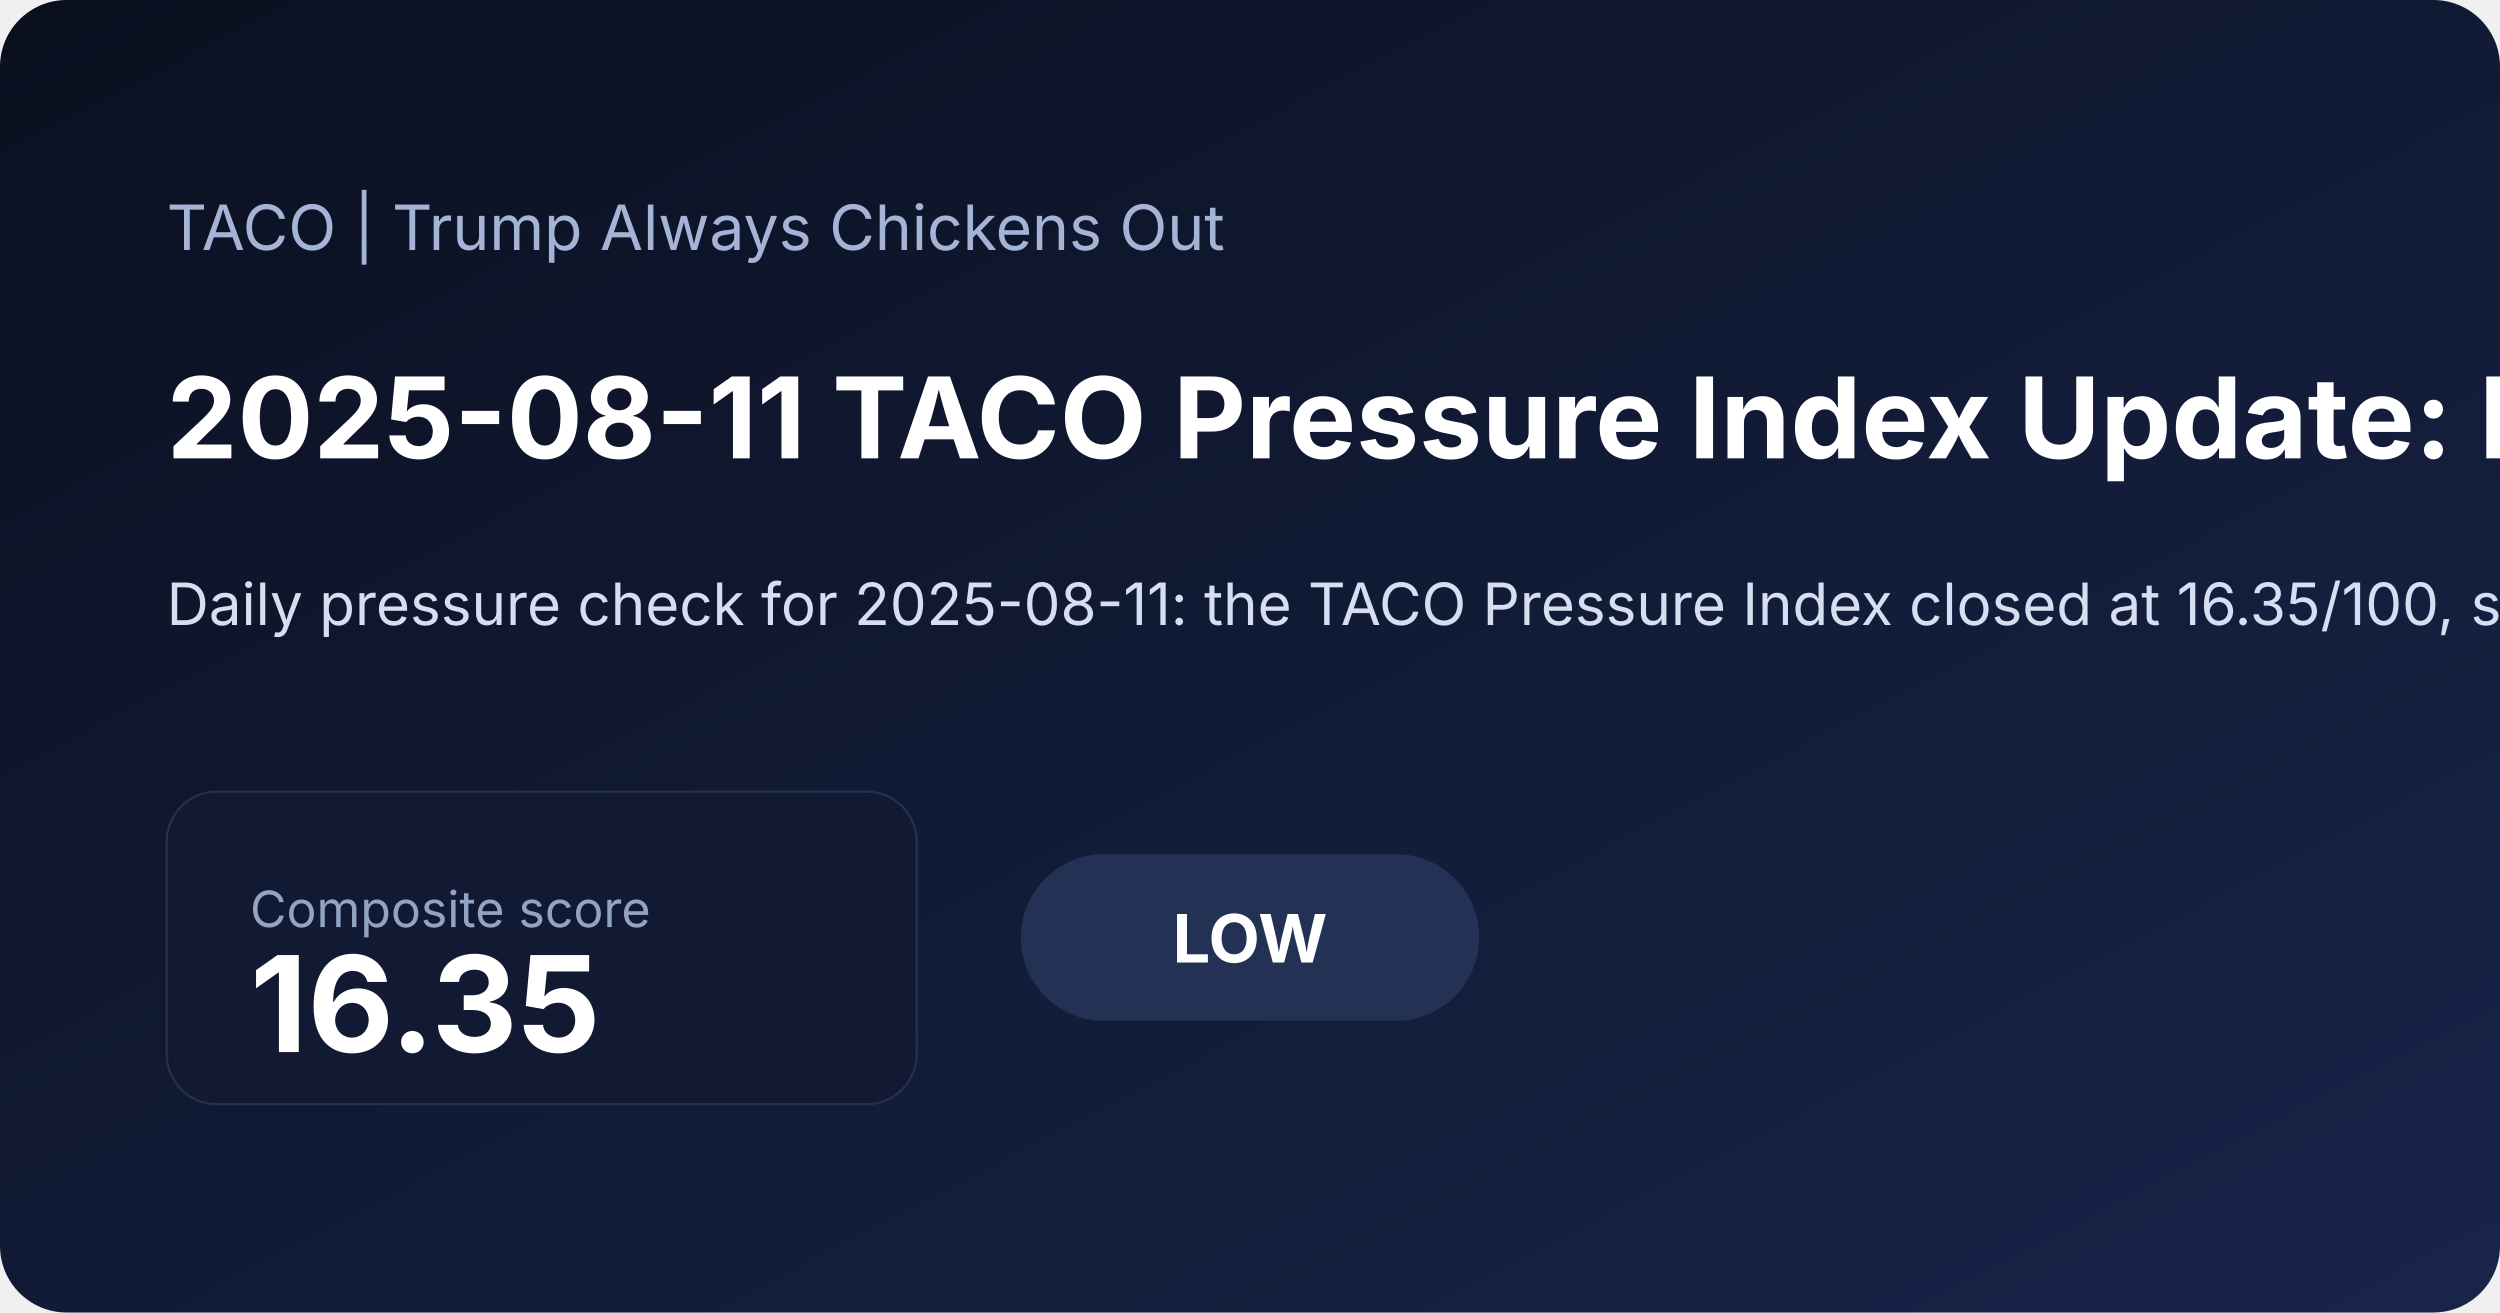
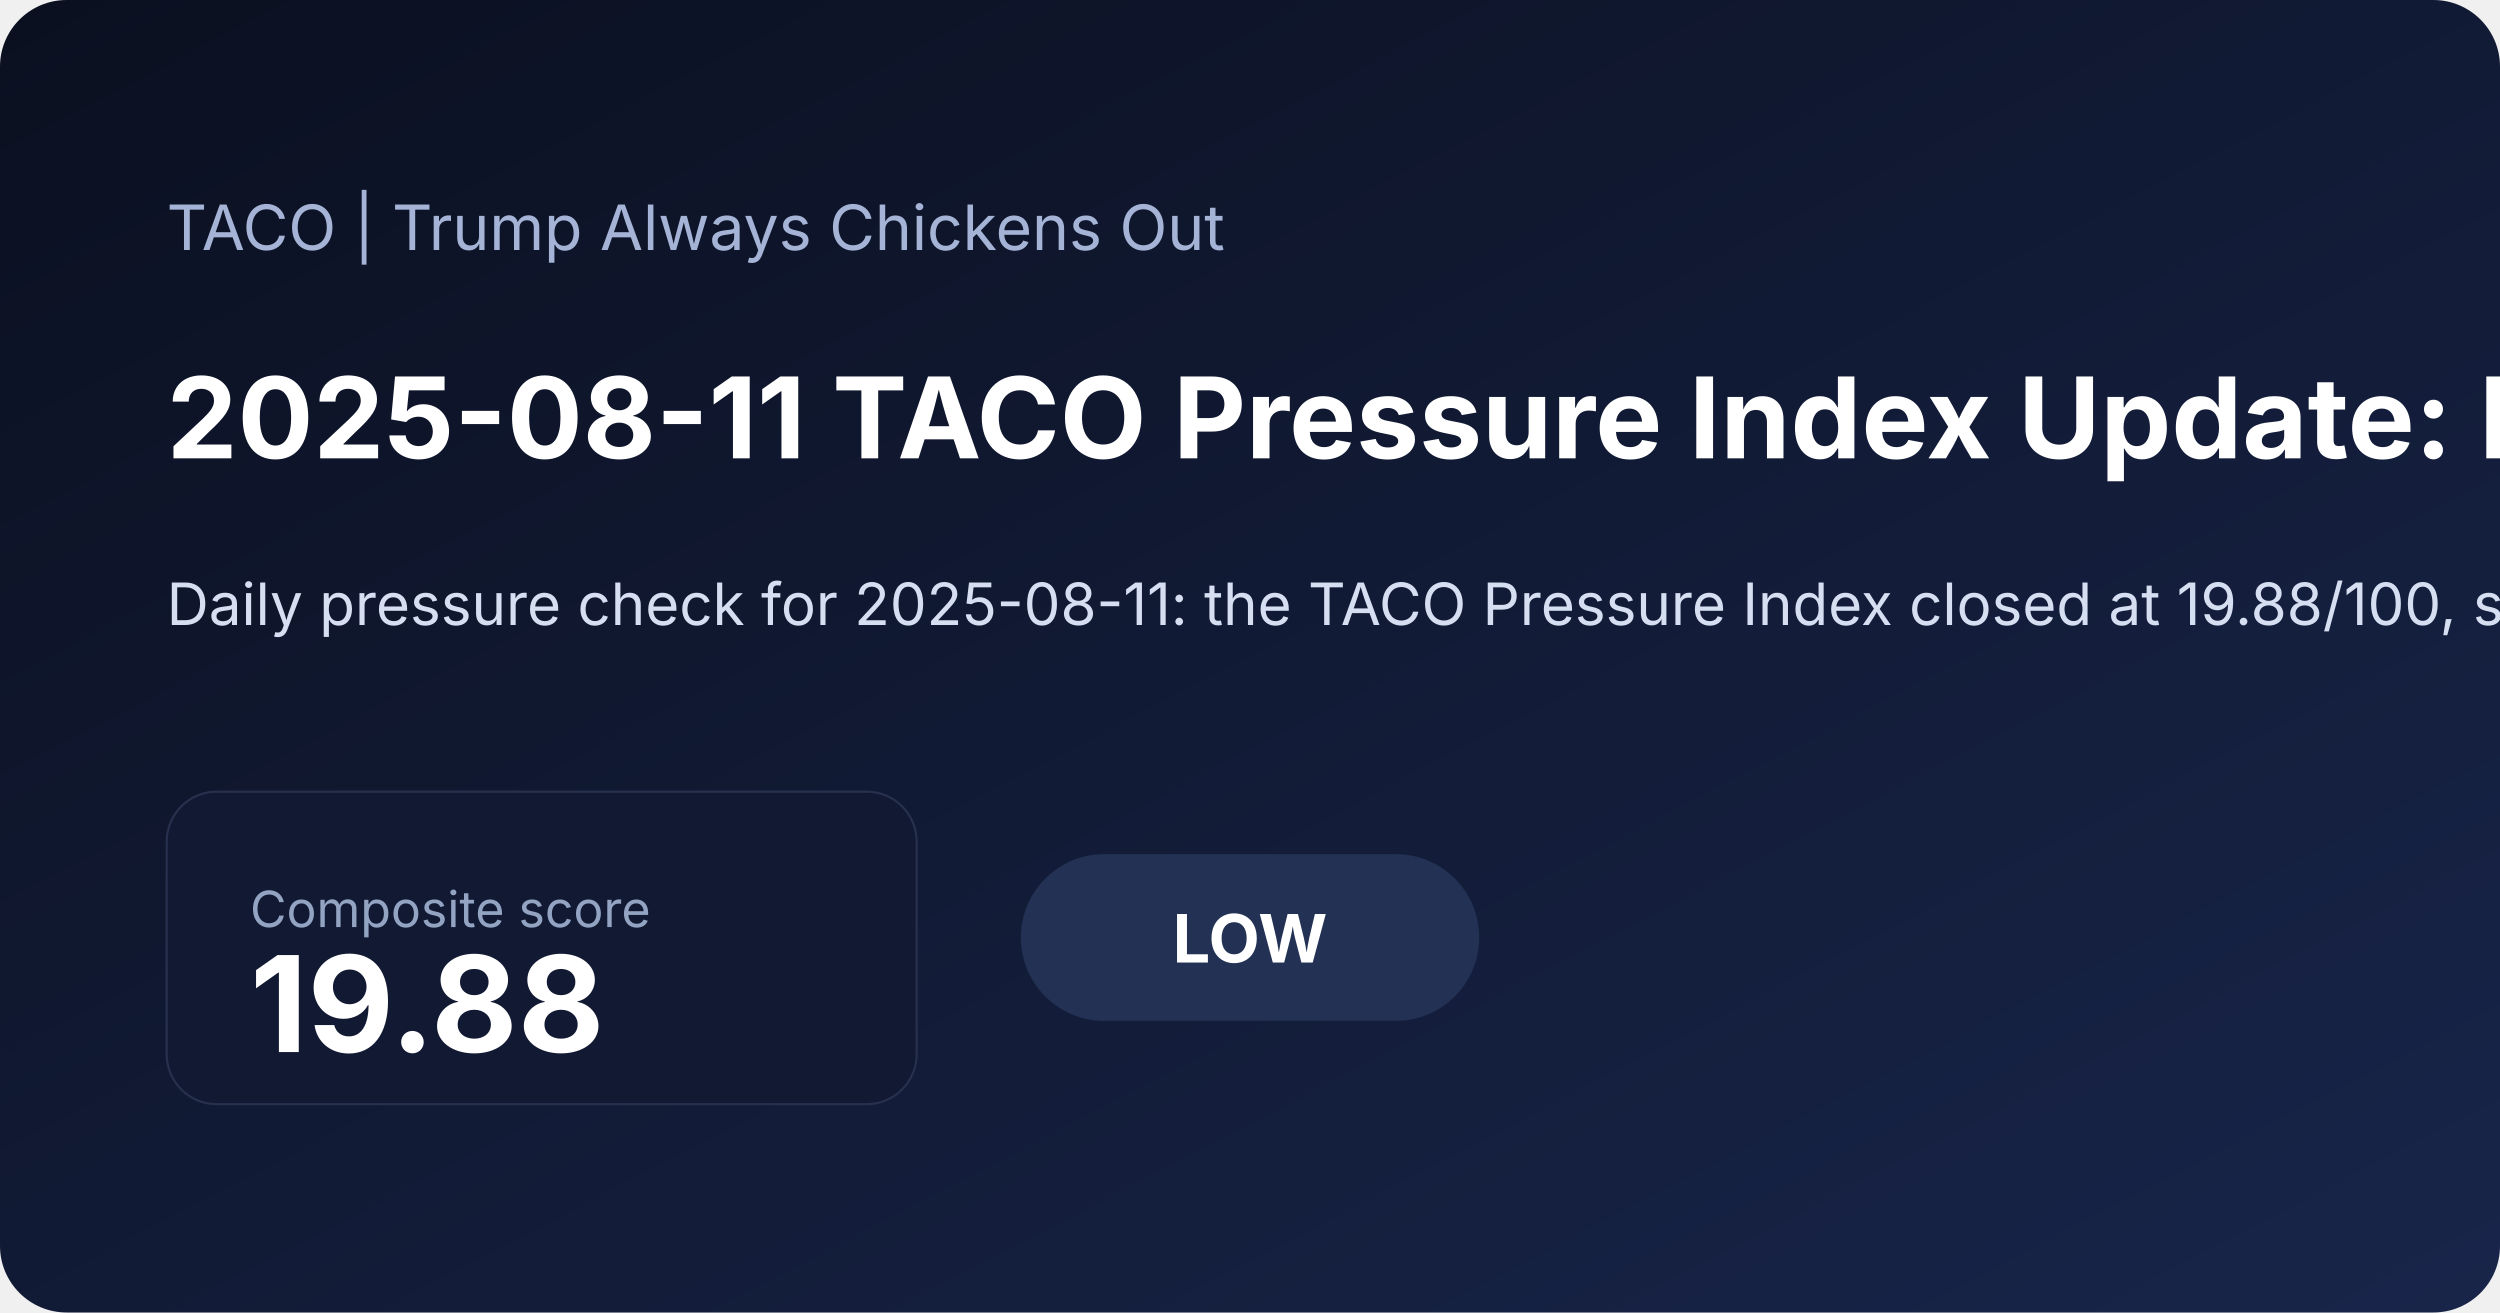
<svg xmlns="http://www.w3.org/2000/svg" width="1200" height="630" viewBox="0 0 1200 630">
  <defs>
    <linearGradient id="bg" x1="0" x2="1" y1="0" y2="1">
      <stop offset="0%" stop-color="#0b1020" />
      <stop offset="100%" stop-color="#18254a" />
    </linearGradient>
  </defs>
  <rect width="100%" height="100%" fill="url(#bg)" rx="32" />
  <text x="80" y="120" fill="#a5b4d6" font-family="Inter, Arial, sans-serif" font-size="30">TACO | Trump Always Chickens Out</text>
-   <text x="80" y="220" fill="#ffffff" font-family="Inter, Arial, sans-serif" font-size="54" font-weight="700">2025-08-11 TACO Pressure Index Update: Low at 16.35</text>
-   <text x="80" y="300" fill="#d6def2" font-family="Inter, Arial, sans-serif" font-size="28">Daily pressure check for 2025-08-11: the TACO Pressure Index closed at 16.35/100, signaling a low pressure regime as inflation expectations and front-end rate pressure shaped the daily read. A positive 5-session S&amp;P move also added equity relief. Includes charts, a component breakdown, and a narrative summary.</text>
+   <text x="80" y="220" fill="#ffffff" font-family="Inter, Arial, sans-serif" font-size="54" font-weight="700">2025-08-11 TACO Pressure Index Update: Low at 19.88</text>
+   <text x="80" y="300" fill="#d6def2" font-family="Inter, Arial, sans-serif" font-size="28">Daily pressure check for 2025-08-11: the TACO Pressure Index closed at 19.88/100, signaling a low pressure regime as inflation expectations and front-end rate pressure shaped the daily read. A positive 5-session S&amp;P move also added equity relief. Includes charts, a component breakdown, and a narrative summary.</text>
  <rect x="80" y="380" width="360" height="150" rx="24" fill="#121933" stroke="#27314e" />
  <text x="120" y="445" fill="#93a4c3" font-family="Inter, Arial, sans-serif" font-size="24">Composite score</text>
-   <text x="120" y="505" fill="#ffffff" font-family="Inter, Arial, sans-serif" font-size="64" font-weight="700">16.35</text>
+   <text x="120" y="505" fill="#ffffff" font-family="Inter, Arial, sans-serif" font-size="64" font-weight="700">19.88</text>
  <rect x="490" y="410" width="220" height="80" rx="40" fill="#223154" />
  <text x="600" y="462" text-anchor="middle" fill="#ffffff" font-family="Inter, Arial, sans-serif" font-size="32" font-weight="700">LOW</text>
</svg>
